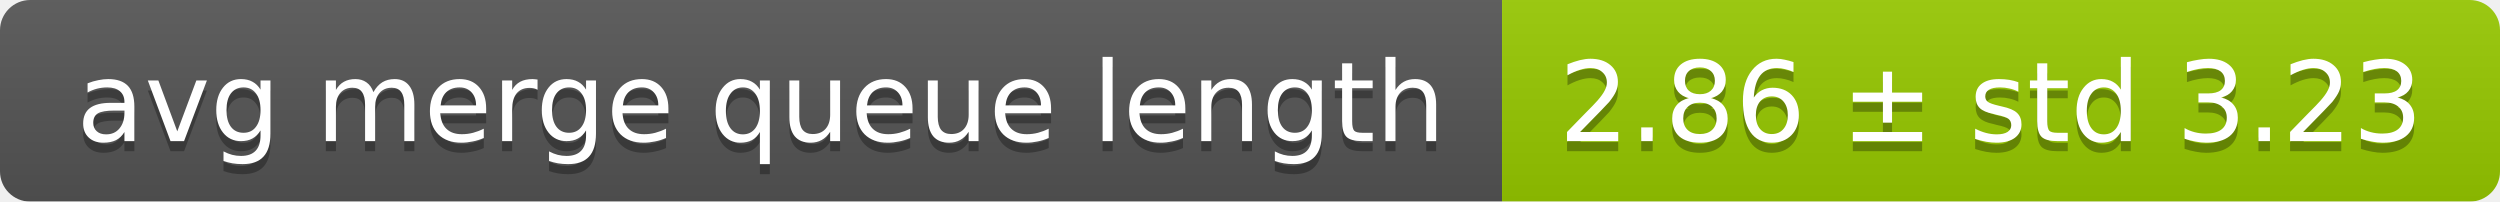
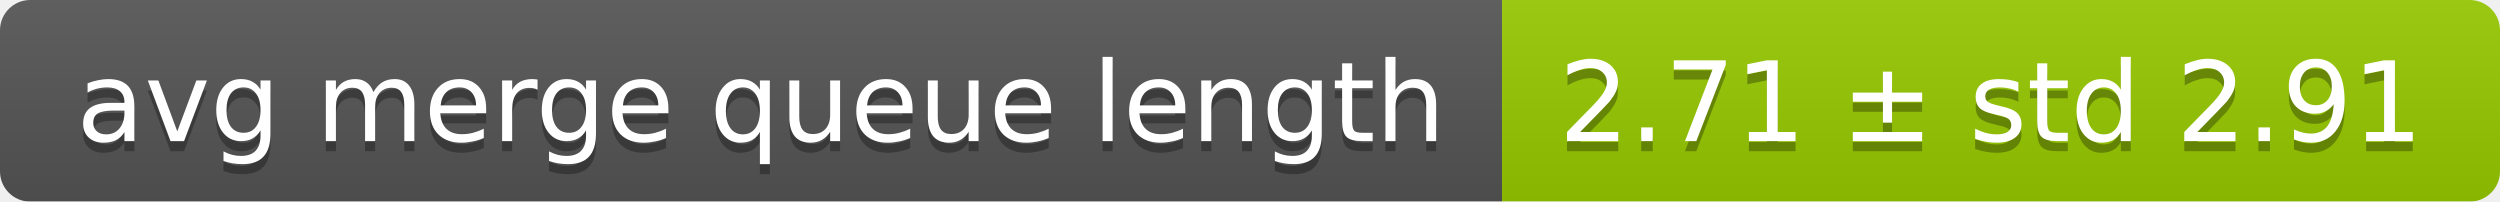
<svg xmlns="http://www.w3.org/2000/svg" width="248" height="20">
  <linearGradient id="smooth" x2="0" y2="100%">
    <stop offset="0" stop-color="#bbb" stop-opacity=".1" />
    <stop offset="1" stop-opacity=".1" />
  </linearGradient>
  <mask id="round">
    <rect width="248" height="20" rx="3" fill="#fff" />
  </mask>
  <g mask="url(#round)">
    <rect width="149" height="20" fill="#555" />
    <rect x="149" width="99" height="20" fill="#97ca00" />
    <rect width="248" height="20" fill="url(#smooth)" />
  </g>
  <g fill="#fff" text-anchor="middle" font-family="DejaVu Sans,Verdana,Geneva,sans-serif" font-size="11">
    <text x="75.5" y="15" fill="#010101" fill-opacity=".3">avg merge queue length</text>
    <text x="75.5" y="14">avg merge queue length</text>
-     <text x="197.5" y="15" fill="#010101" fill-opacity=".3">2.86 ± std 3.23</text>
-     <text x="197.5" y="14">2.86 ± std 3.23</text>
+     <text x="197.5" y="15" fill="#010101" fill-opacity=".3">2.71 ± std 2.91</text>
+     <text x="197.5" y="14">2.71 ± std 2.91</text>
  </g>
</svg>
